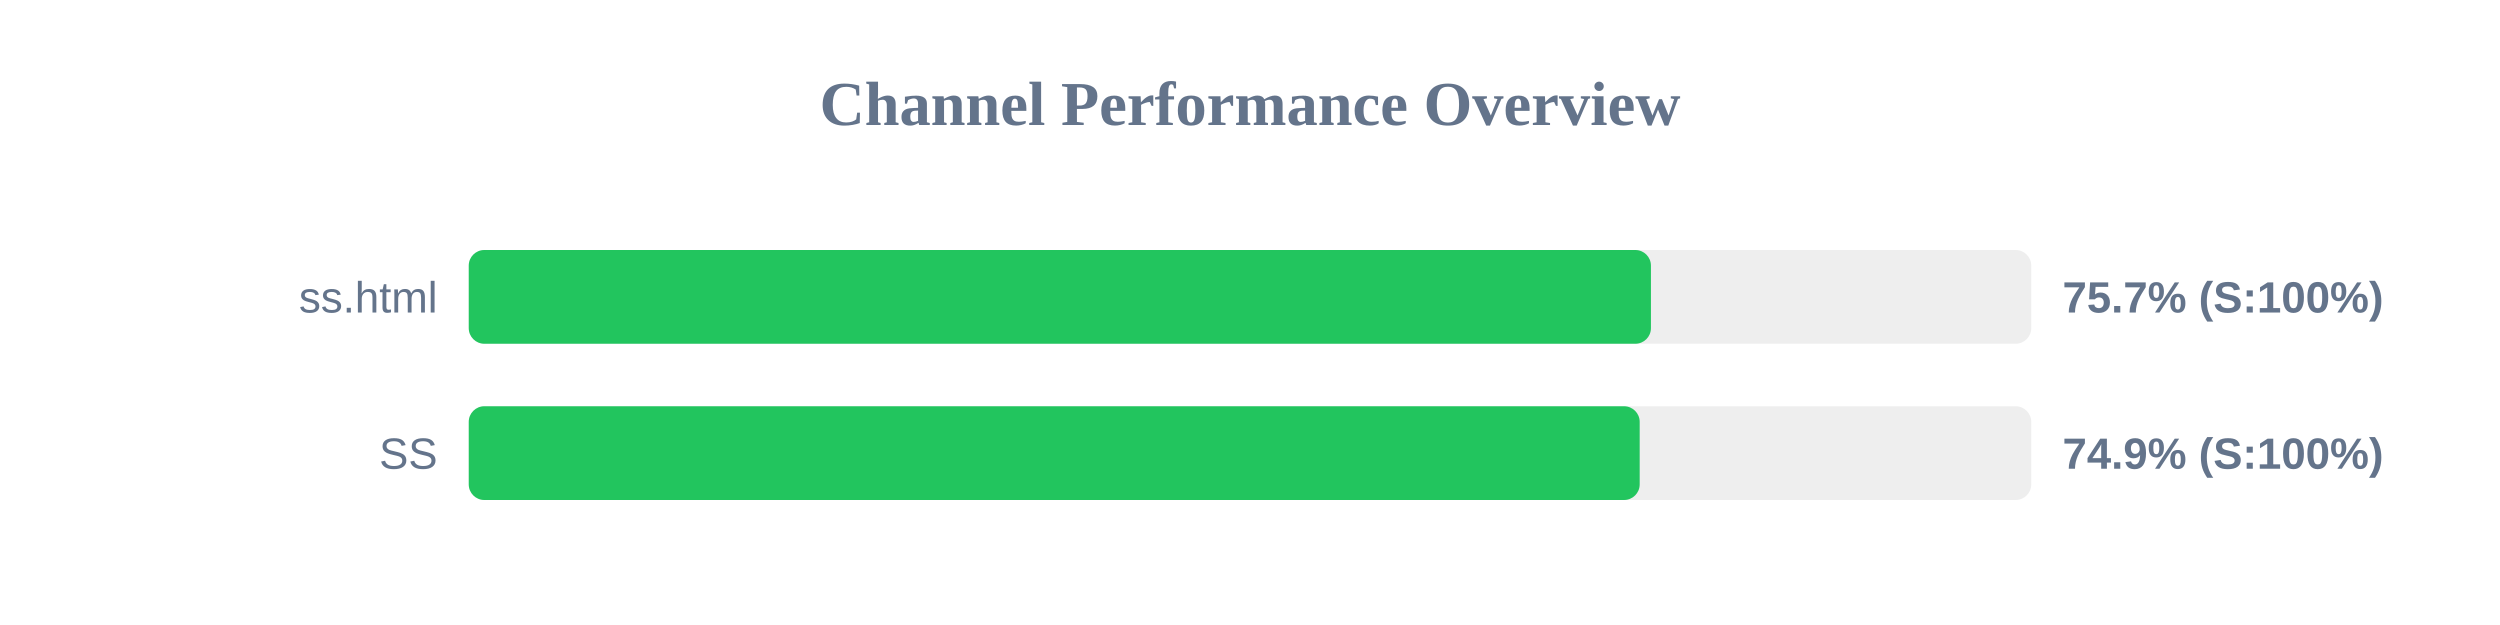
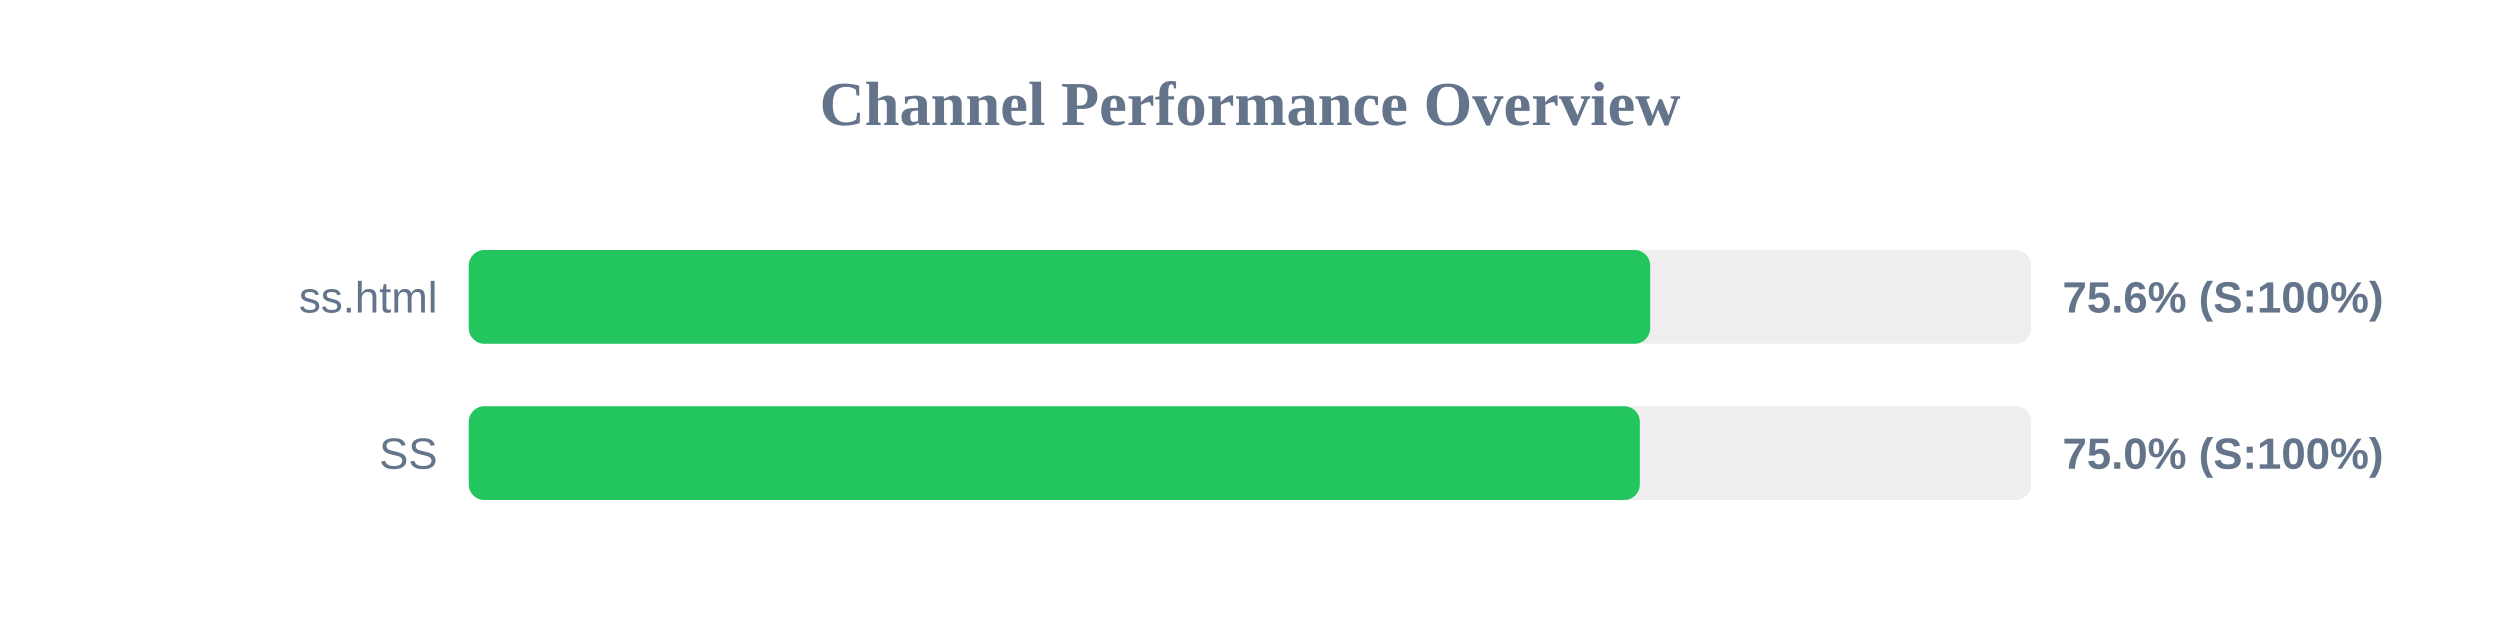
<svg xmlns="http://www.w3.org/2000/svg" width="800" height="200" version="1.1">
  <style>
        .row { font: 14px Arial; fill: #64748b; }
        .score { font: bold 14px Arial; fill: #64748b; }
    </style>
  <text x="400" y="40" text-anchor="middle" font-size="20px" font-weight="bold" fill="#64748b">Channel Performance Overview</text>
  <rect x="150" y="80" width="500" height="30" fill="#eee" rx="5" />
-   <rect x="150" y="80" width="378.3" height="30" fill="#22c55e" rx="5" />
+   <rect x="150" y="80" width="378.05" height="30" fill="#22c55e" rx="5" />
  <text x="140" y="100" text-anchor="end" class="row">ss.html</text>
-   <text x="660" y="100" text-anchor="start" class="score">75.7% (S:100%)</text>
+   <text x="660" y="100" text-anchor="start" class="score">75.6% (S:100%)</text>
  <rect x="150" y="130" width="500" height="30" fill="#eee" rx="5" />
-   <rect x="150" y="130" width="374.7" height="30" fill="#22c55e" rx="5" />
+   <rect x="150" y="130" width="374.75" height="30" fill="#22c55e" rx="5" />
  <text x="140" y="150" text-anchor="end" class="row">SS</text>
-   <text x="660" y="150" text-anchor="start" class="score">74.9% (S:100%)</text>
+   <text x="660" y="150" text-anchor="start" class="score">75.0% (S:100%)</text>
</svg>
